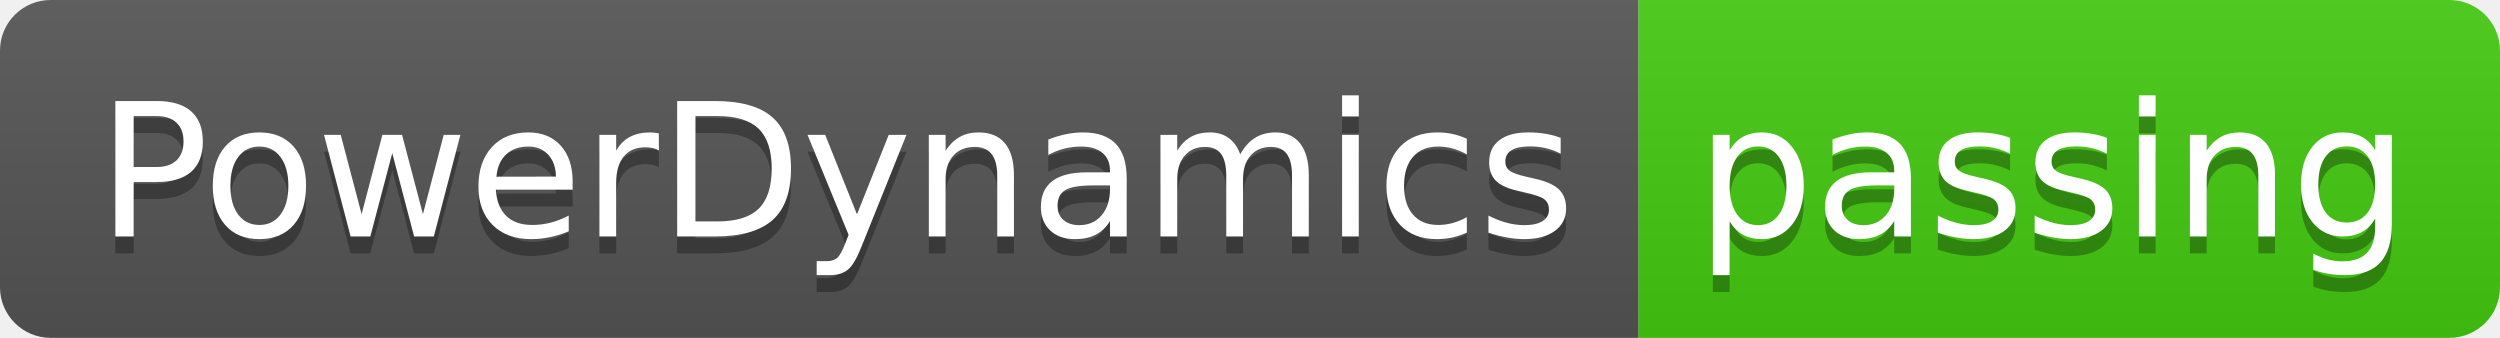
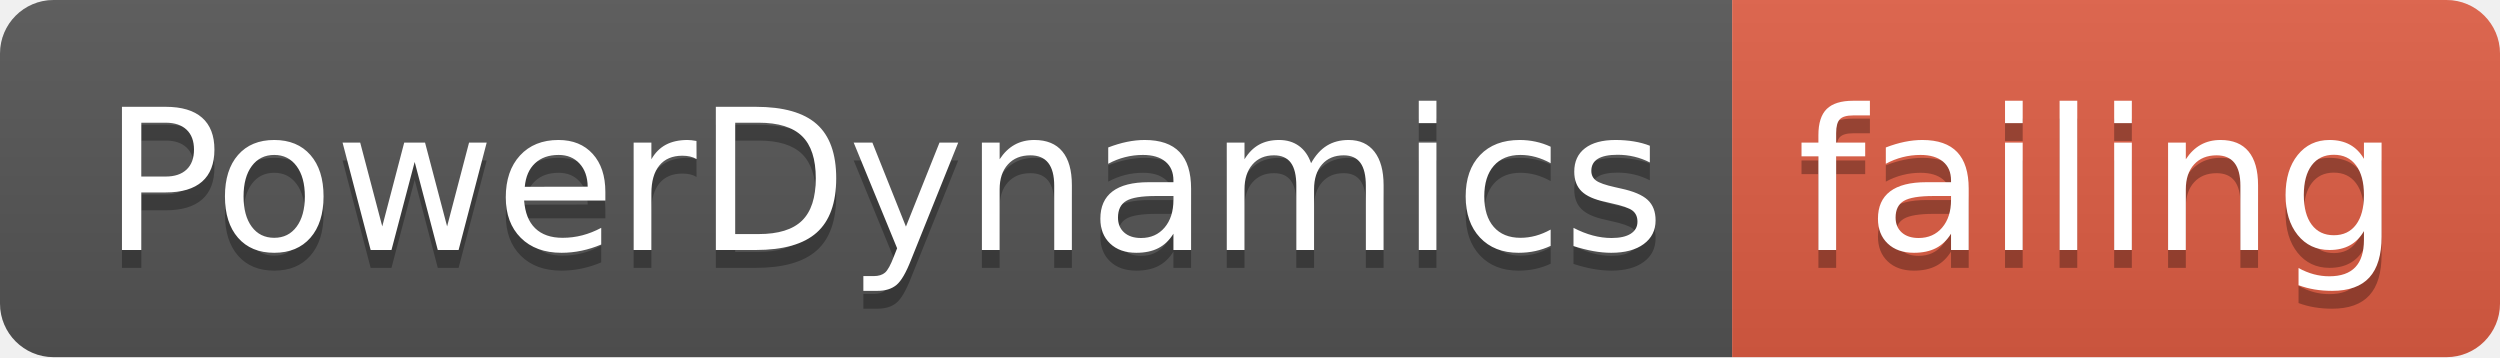
- <svg xmlns="http://www.w3.org/2000/svg" width="148" height="20">
+ <svg xmlns="http://www.w3.org/2000/svg" width="140" height="20">
  <linearGradient id="smooth" x2="0" y2="100%">
    <stop offset="0" stop-color="#bbb" stop-opacity=".1" />
    <stop offset="1" stop-opacity=".1" />
  </linearGradient>
  <clipPath id="round">
-     <rect width="148" height="20" rx="3" fill="#fff" />
+     <rect width="140" height="20" rx="3" fill="#fff" />
  </clipPath>
  <g clip-path="url(#round)">
    <rect width="97" height="20" fill="#555" />
-     <rect x="97" width="51" height="20" fill="#4c1" />
-     <rect width="148" height="20" fill="url(#smooth)" />
+     <rect x="97" width="43" height="20" fill="#e05d44" />
+     <rect width="140" height="20" fill="url(#smooth)" />
  </g>
  <g fill="#fff" text-anchor="middle" font-family="DejaVu Sans,Verdana,Geneva,sans-serif" font-size="110">
    <text x="495" y="150" fill="#010101" fill-opacity=".3" transform="scale(0.1)" textLength="870" lengthAdjust="spacing">PowerDynamics</text>
    <text x="495" y="140" transform="scale(0.1)" textLength="870" lengthAdjust="spacing">PowerDynamics</text>
-     <text x="1215" y="150" fill="#010101" fill-opacity=".3" transform="scale(0.1)" textLength="410" lengthAdjust="spacing">passing</text>
-     <text x="1215" y="140" transform="scale(0.1)" textLength="410" lengthAdjust="spacing">passing</text>
+     <text x="1175" y="150" fill="#010101" fill-opacity=".3" transform="scale(0.1)" textLength="330" lengthAdjust="spacing">failing</text>
+     <text x="1175" y="140" transform="scale(0.1)" textLength="330" lengthAdjust="spacing">failing</text>
  </g>
</svg>
